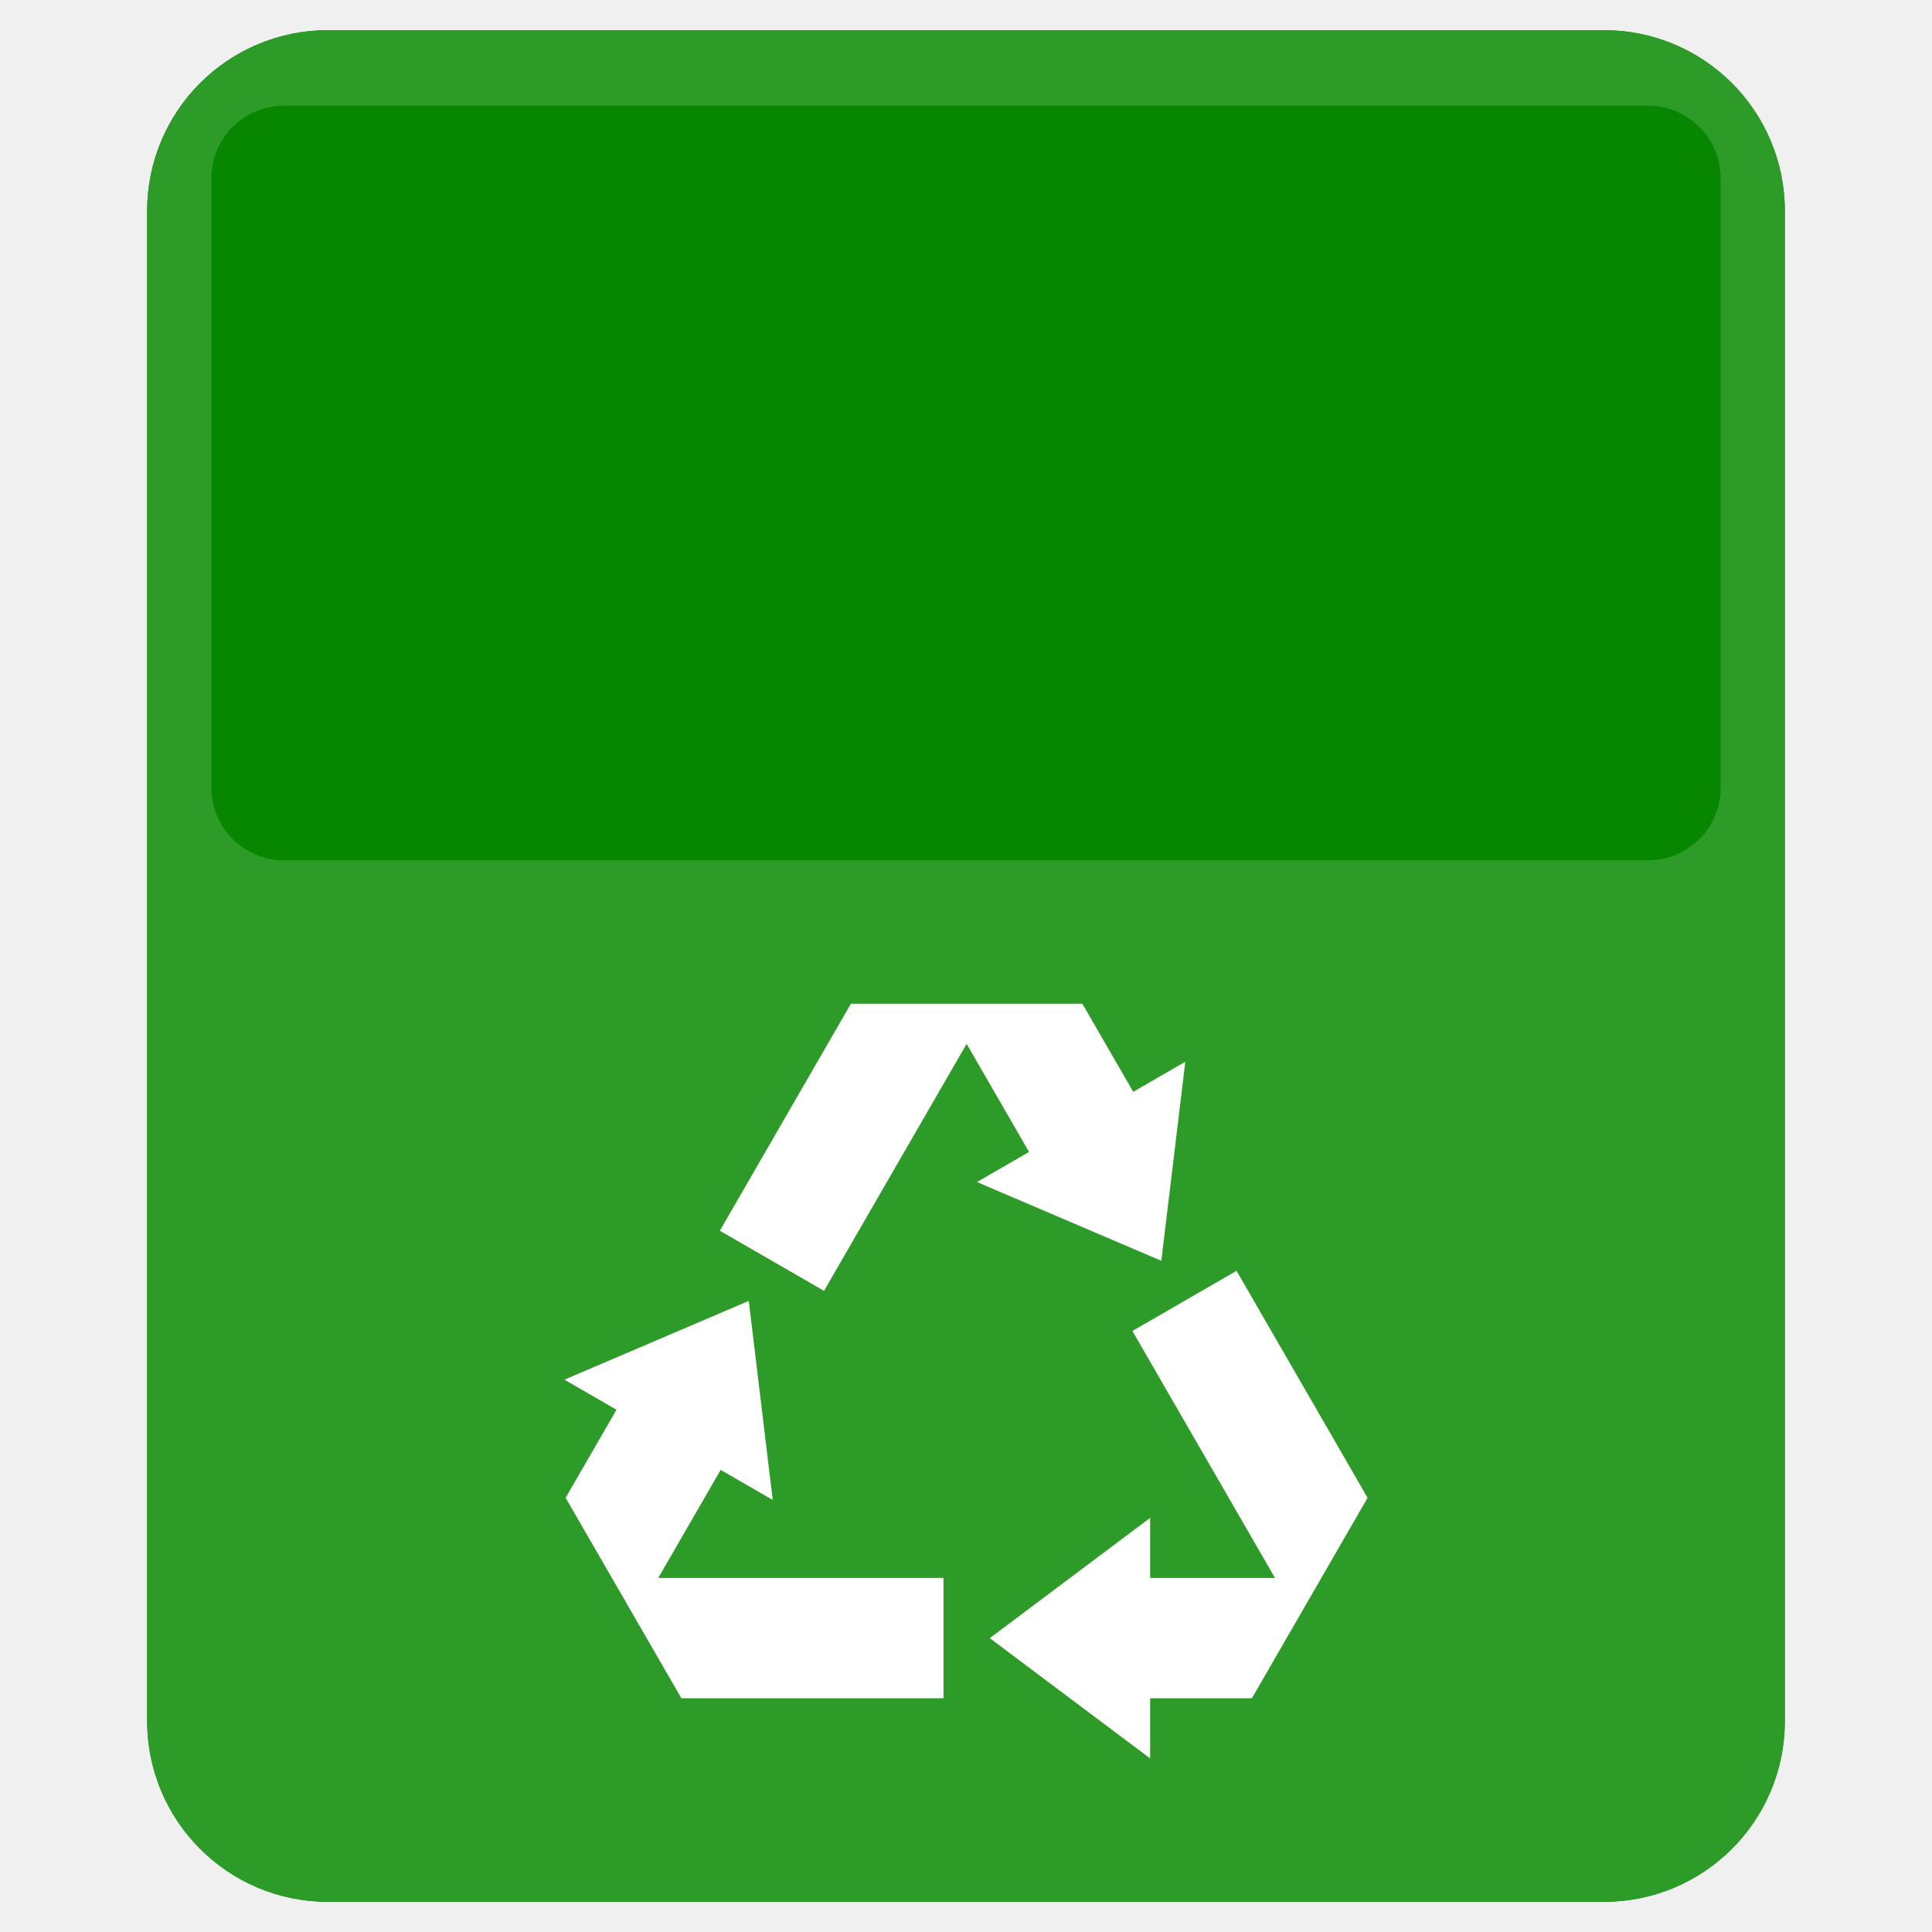
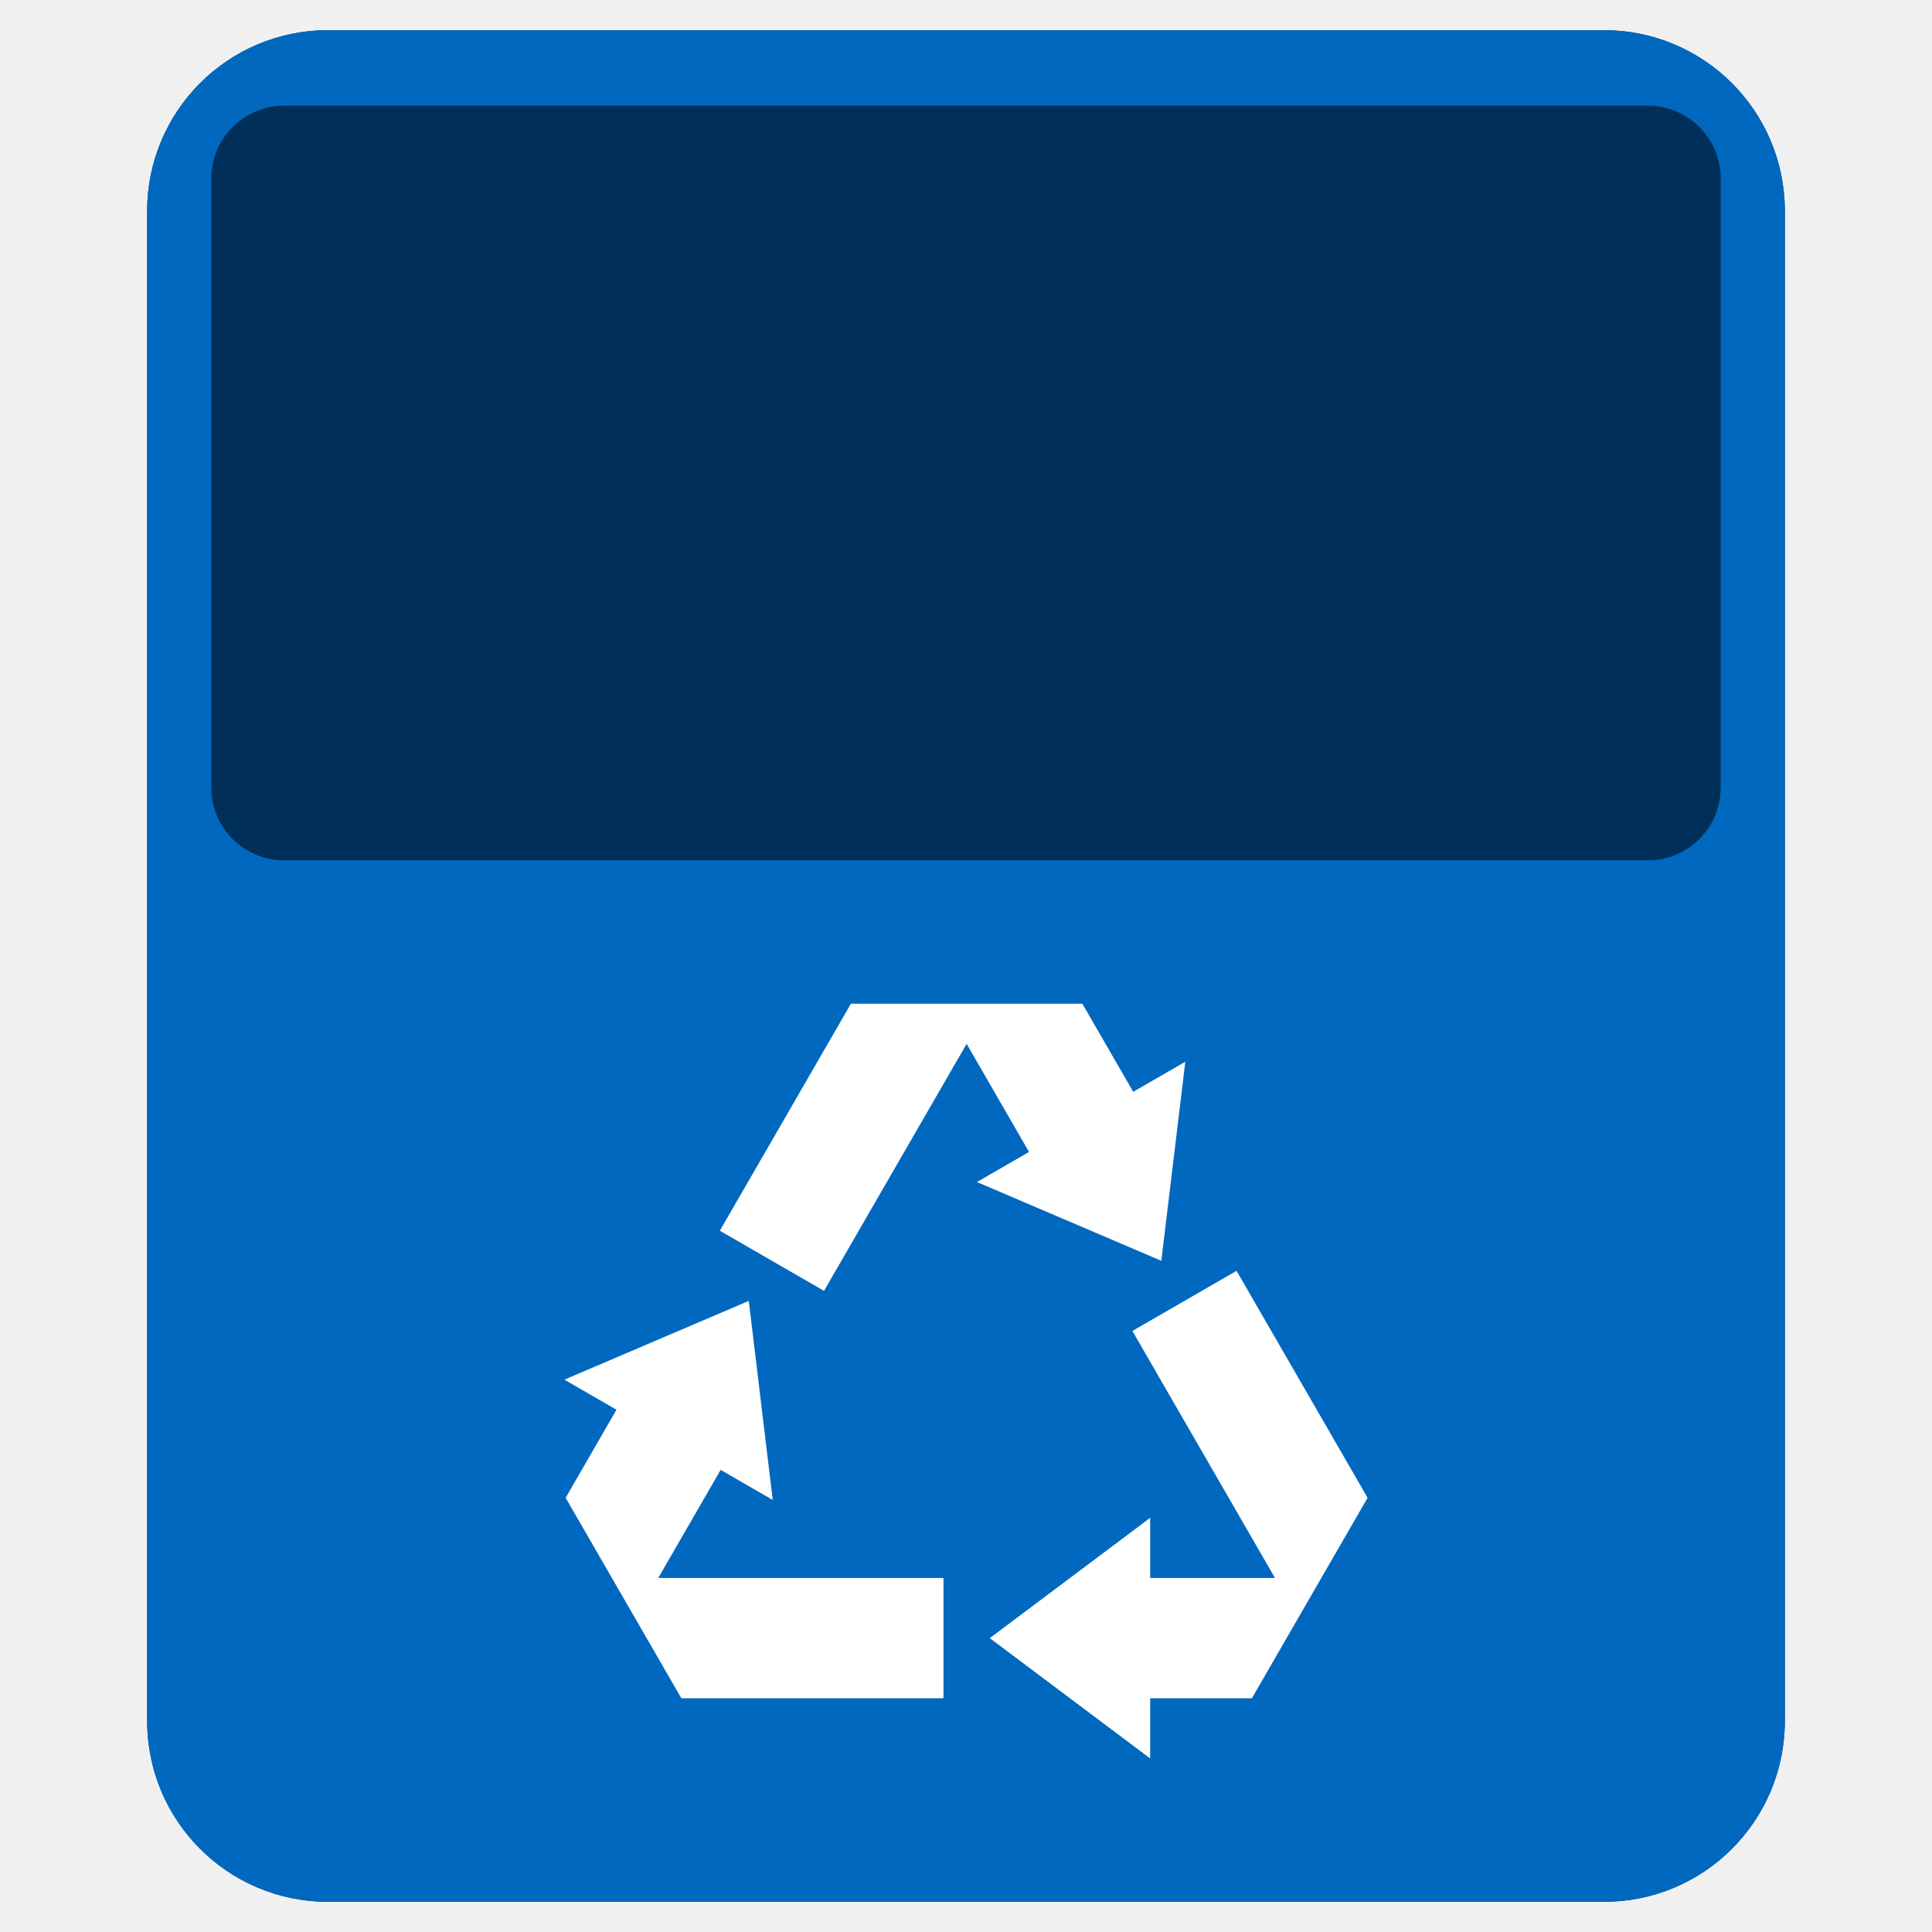
<svg xmlns="http://www.w3.org/2000/svg" xmlns:xlink="http://www.w3.org/1999/xlink" version="1.1" id="Layer_1" x="0px" y="0px" viewBox="0 0 256 256" enable-background="new 0 0 256 256" xml:space="preserve">
  <defs id="defs251">
    <clipPath id="b">
      <use width="100%" overflow="visible" xlink:href="#a" height="100%" id="use5" />
    </clipPath>
    <linearGradient x1="29.337" x2="81.837" y1="75.021" gradientUnits="userSpaceOnUse" y2="44.354" id="c">
      <stop id="stop10" offset="0" stop-opacity=".6" stop-color="#A52714" />
      <stop id="stop12" offset=".66" stop-opacity="0" stop-color="#A52714" />
    </linearGradient>
    <clipPath id="clipPath1232">
      <use width="100%" overflow="visible" xlink:href="#a" height="100%" id="use1230" />
    </clipPath>
    <clipPath id="clipPath1236">
      <use width="100%" overflow="visible" xlink:href="#a" height="100%" id="use1234" />
    </clipPath>
    <linearGradient x1="110.87" x2="52.538" y1="164.5" gradientUnits="userSpaceOnUse" y2="130.33" id="d">
      <stop id="stop23" offset="0" stop-opacity=".4" stop-color="#055524" />
      <stop id="stop25" offset=".33" stop-opacity="0" stop-color="#055524" />
    </linearGradient>
    <clipPath id="clipPath1244">
      <use width="100%" overflow="visible" xlink:href="#a" height="100%" id="use1242" />
    </clipPath>
    <clipPath id="clipPath1248">
      <use width="100%" overflow="visible" xlink:href="#a" height="100%" id="use1246" />
    </clipPath>
    <clipPath id="f">
      <use y="0" x="0" style="overflow:visible" id="use37" height="100%" xlink:href="#e" overflow="visible" width="100%" />
    </clipPath>
    <linearGradient x1="121.86" x2="136.55" y1="49.804" gradientUnits="userSpaceOnUse" y2="114.13" id="g">
      <stop id="stop42" offset="0" stop-opacity=".3" stop-color="#EA6100" />
      <stop id="stop44" offset=".66" stop-opacity="0" stop-color="#EA6100" />
    </linearGradient>
    <clipPath id="clipPath1258">
      <use width="100%" overflow="visible" xlink:href="#a" height="100%" id="use1256" />
    </clipPath>
    <clipPath id="clipPath1269">
      <use width="100%" overflow="visible" xlink:href="#a" height="100%" id="use1267" />
    </clipPath>
    <clipPath id="j">
      <use y="0" x="0" style="overflow:visible" id="use62" height="100%" xlink:href="#i" overflow="visible" width="100%" />
    </clipPath>
    <radialGradient id="l" gradientUnits="userSpaceOnUse" cy="55.948" cx="668.18" gradientTransform="translate(-576)" r="84.078">
      <stop stop-color="#3E2723" stop-opacity=".2" offset="0" id="stop73" />
      <stop stop-color="#3E2723" stop-opacity="0" offset="1" id="stop75" />
    </radialGradient>
    <clipPath id="clipPath1285">
      <use width="100%" overflow="visible" xlink:href="#a" height="100%" id="use1283" />
    </clipPath>
    <clipPath id="clipPath1289">
      <use width="100%" overflow="visible" xlink:href="#a" height="100%" id="use1287" />
    </clipPath>
    <clipPath id="n">
      <use y="0" x="0" style="overflow:visible" id="use83" height="100%" xlink:href="#m" overflow="visible" width="100%" />
    </clipPath>
    <radialGradient id="p" gradientUnits="userSpaceOnUse" cy="48.52" cx="597.88" gradientTransform="translate(-576)" r="78.044">
      <stop stop-color="#3E2723" stop-opacity=".2" offset="0" id="stop94" />
      <stop stop-color="#3E2723" stop-opacity="0" offset="1" id="stop96" />
    </radialGradient>
    <clipPath id="clipPath1305">
      <use width="100%" overflow="visible" xlink:href="#a" height="100%" id="use1303" />
    </clipPath>
    <radialGradient id="q" gradientUnits="userSpaceOnUse" cy="96.138" cx="671.84" gradientTransform="translate(-576)" r="87.87">
      <stop stop-color="#263238" stop-opacity=".2" offset="0" id="stop101" />
      <stop stop-color="#263238" stop-opacity="0" offset="1" id="stop103" />
    </radialGradient>
    <clipPath id="clipPath1312">
      <use width="100%" overflow="visible" xlink:href="#a" height="100%" id="use1310" />
    </clipPath>
    <clipPath id="clipPath1316">
      <use width="100%" overflow="visible" xlink:href="#a" height="100%" id="use1314" />
    </clipPath>
    <clipPath id="clipPath1320">
      <use width="100%" overflow="visible" xlink:href="#a" height="100%" id="use1318" />
    </clipPath>
    <clipPath id="clipPath1324">
      <use width="100%" overflow="visible" xlink:href="#a" height="100%" id="use1322" />
    </clipPath>
    <path d="m 8,184 h 83.77 l 38.88,-38.88 V 116 H 61.36 L 8,24.48 Z" id="e" />
    <path d="m 96,56 34.65,60 -38.88,68 H 184 V 56 Z" id="i" />
    <path d="M 21.97,8 V 48.34 L 61.36,116 96,56 h 88 V 8 Z" id="m" />
    <clipPath id="b-1">
      <use width="100%" overflow="visible" xlink:href="#a" height="100%" id="use5-7" />
    </clipPath>
    <clipPath id="clipPath1232-2">
      <use width="100%" overflow="visible" xlink:href="#a" height="100%" id="use1230-2" />
    </clipPath>
    <clipPath id="clipPath1236-6">
      <use width="100%" overflow="visible" xlink:href="#a" height="100%" id="use1234-1" />
    </clipPath>
    <clipPath id="clipPath1244-1">
      <use width="100%" overflow="visible" xlink:href="#a" height="100%" id="use1242-5" />
    </clipPath>
    <clipPath id="clipPath1248-9">
      <use width="100%" overflow="visible" xlink:href="#a" height="100%" id="use1246-4" />
    </clipPath>
    <clipPath id="f-9">
      <use y="0" x="0" style="overflow:visible" id="use37-0" height="100%" xlink:href="#e-8" overflow="visible" width="100%" />
    </clipPath>
    <clipPath id="clipPath1258-7">
      <use width="100%" overflow="visible" xlink:href="#a" height="100%" id="use1256-7" />
    </clipPath>
    <clipPath id="clipPath1269-1">
      <use width="100%" overflow="visible" xlink:href="#a" height="100%" id="use1267-1" />
    </clipPath>
    <clipPath id="j-5">
      <use y="0" x="0" style="overflow:visible" id="use62-9" height="100%" xlink:href="#i-5" overflow="visible" width="100%" />
    </clipPath>
    <radialGradient id="l-7" gradientUnits="userSpaceOnUse" cy="55.948" cx="668.18" gradientTransform="translate(-576)" r="84.078">
      <stop stop-color="#3E2723" stop-opacity=".2" offset="0" id="stop73-7" />
      <stop stop-color="#3E2723" stop-opacity="0" offset="1" id="stop75-6" />
    </radialGradient>
    <clipPath id="clipPath1285-7">
      <use width="100%" overflow="visible" xlink:href="#a" height="100%" id="use1283-3" />
    </clipPath>
    <clipPath id="clipPath1289-6">
      <use width="100%" overflow="visible" xlink:href="#a" height="100%" id="use1287-5" />
    </clipPath>
    <clipPath id="n-6">
      <use y="0" x="0" style="overflow:visible" id="use83-3" height="100%" xlink:href="#m-6" overflow="visible" width="100%" />
    </clipPath>
    <radialGradient id="p-9" gradientUnits="userSpaceOnUse" cy="48.52" cx="597.88" gradientTransform="translate(-576)" r="78.044">
      <stop stop-color="#3E2723" stop-opacity=".2" offset="0" id="stop94-4" />
      <stop stop-color="#3E2723" stop-opacity="0" offset="1" id="stop96-8" />
    </radialGradient>
    <clipPath id="clipPath1305-1">
      <use width="100%" overflow="visible" xlink:href="#a" height="100%" id="use1303-2" />
    </clipPath>
    <radialGradient id="q-9" gradientUnits="userSpaceOnUse" cy="96.138" cx="671.84" gradientTransform="translate(-576)" r="87.87">
      <stop stop-color="#263238" stop-opacity=".2" offset="0" id="stop101-3" />
      <stop stop-color="#263238" stop-opacity="0" offset="1" id="stop103-9" />
    </radialGradient>
    <clipPath id="clipPath1312-0">
      <use width="100%" overflow="visible" xlink:href="#a" height="100%" id="use1310-8" />
    </clipPath>
    <clipPath id="clipPath1316-8">
      <use width="100%" overflow="visible" xlink:href="#a" height="100%" id="use1314-5" />
    </clipPath>
    <clipPath id="clipPath1320-0">
      <use width="100%" overflow="visible" xlink:href="#a" height="100%" id="use1318-9" />
    </clipPath>
    <clipPath id="clipPath1324-6">
      <use width="100%" overflow="visible" xlink:href="#a" height="100%" id="use1322-3" />
    </clipPath>
    <path d="m 8,184 h 83.77 l 38.88,-38.88 V 116 H 61.36 L 8,24.48 Z" id="e-8" />
    <path d="m 96,56 34.65,60 -38.88,68 H 184 V 56 Z" id="i-5" />
    <path d="M 21.97,8 V 48.34 L 61.36,116 96,56 h 88 V 8 Z" id="m-6" />
    <radialGradient id="r" gradientUnits="userSpaceOnUse" cy="32.014" cx="34.286" gradientTransform="translate(-23.07961,-106.2699)" r="176.75">
      <stop stop-color="#fff" stop-opacity=".1" offset="0" id="stop130" />
      <stop stop-color="#fff" stop-opacity="0" offset="1" id="stop132" />
    </radialGradient>
    <clipPath id="b-0">
      <use y="0" x="0" style="overflow:visible" width="100%" overflow="visible" xlink:href="#a" height="100%" id="use5-5" />
    </clipPath>
    <clipPath id="clipPath963">
      <use y="0" x="0" style="overflow:visible" width="100%" overflow="visible" xlink:href="#a" height="100%" id="use961" />
    </clipPath>
    <clipPath id="clipPath967">
      <use y="0" x="0" style="overflow:visible" width="100%" overflow="visible" xlink:href="#a" height="100%" id="use965" />
    </clipPath>
    <radialGradient id="q-94" gradientUnits="userSpaceOnUse" cy="96.138" cx="671.84" gradientTransform="translate(-576)" r="87.87">
      <stop stop-color="#263238" stop-opacity=".2" offset="0" id="stop101-6" />
      <stop stop-color="#263238" stop-opacity="0" offset="1" id="stop103-92" />
    </radialGradient>
    <clipPath id="clipPath974">
      <use y="0" x="0" style="overflow:visible" width="100%" overflow="visible" xlink:href="#a" height="100%" id="use972" />
    </clipPath>
    <radialGradient id="p-2" gradientUnits="userSpaceOnUse" cy="48.52" cx="597.88" gradientTransform="translate(-576)" r="78.044">
      <stop stop-color="#3E2723" stop-opacity=".2" offset="0" id="stop94-47" />
      <stop stop-color="#3E2723" stop-opacity="0" offset="1" id="stop96-7" />
    </radialGradient>
    <clipPath id="clipPath981">
      <use y="0" x="0" style="overflow:visible" width="100%" overflow="visible" xlink:href="#a" height="100%" id="use979" />
    </clipPath>
    <clipPath id="clipPath985">
      <use y="0" x="0" style="overflow:visible" width="100%" overflow="visible" xlink:href="#a" height="100%" id="use983" />
    </clipPath>
    <clipPath id="n-5">
      <use width="100%" overflow="visible" xlink:href="#m-0" height="100%" id="use83-4" style="overflow:visible" x="0" y="0" />
    </clipPath>
    <radialGradient id="l-2" gradientUnits="userSpaceOnUse" cy="55.948" cx="668.18" gradientTransform="translate(-576)" r="84.078">
      <stop stop-color="#3E2723" stop-opacity=".2" offset="0" id="stop73-8" />
      <stop stop-color="#3E2723" stop-opacity="0" offset="1" id="stop75-9" />
    </radialGradient>
    <clipPath id="clipPath997">
      <use y="0" x="0" style="overflow:visible" width="100%" overflow="visible" xlink:href="#a" height="100%" id="use995" />
    </clipPath>
    <clipPath id="clipPath1001">
      <use y="0" x="0" style="overflow:visible" width="100%" overflow="visible" xlink:href="#a" height="100%" id="use999" />
    </clipPath>
    <clipPath id="j-3">
      <use width="100%" overflow="visible" xlink:href="#i-1" height="100%" id="use62-6" style="overflow:visible" x="0" y="0" />
    </clipPath>
    <clipPath id="clipPath1010">
      <use y="0" x="0" style="overflow:visible" width="100%" overflow="visible" xlink:href="#a" height="100%" id="use1008" />
    </clipPath>
    <clipPath id="clipPath1017">
      <use y="0" x="0" style="overflow:visible" width="100%" overflow="visible" xlink:href="#a" height="100%" id="use1015" />
    </clipPath>
    <clipPath id="f-0">
      <use width="100%" overflow="visible" xlink:href="#e-1" height="100%" id="use37-5" style="overflow:visible" x="0" y="0" />
    </clipPath>
    <clipPath id="clipPath1029">
      <use y="0" x="0" style="overflow:visible" width="100%" overflow="visible" xlink:href="#a" height="100%" id="use1027" />
    </clipPath>
    <clipPath id="clipPath1033">
      <use y="0" x="0" style="overflow:visible" width="100%" overflow="visible" xlink:href="#a" height="100%" id="use1031" />
    </clipPath>
    <clipPath id="clipPath1043">
      <use y="0" x="0" style="overflow:visible" width="100%" overflow="visible" xlink:href="#a" height="100%" id="use1041" />
    </clipPath>
    <clipPath id="clipPath1047">
      <use y="0" x="0" style="overflow:visible" width="100%" overflow="visible" xlink:href="#a" height="100%" id="use1045" />
    </clipPath>
    <path id="e-1" d="m 8,184 h 83.77 l 38.88,-38.88 V 116 H 61.36 L 8,24.48 Z" />
    <path id="i-1" d="m 96,56 34.65,60 -38.88,68 H 184 V 56 Z" />
    <path id="m-0" d="M 21.97,8 V 48.34 L 61.36,116 96,56 h 88 V 8 Z" />
    <circle r="88" cx="96" cy="96" id="a" />
    <path d="m8 184h83.77l38.88-38.88v-29.12h-69.29l-53.36-91.52z" id="e-6" />
    <path d="m96 56l34.65 60-38.88 68h92.23v-128z" id="i-2" />
    <path d="m21.97 8v40.34l39.39 67.66 34.64-60h88v-48z" id="m-8" />
    <defs id="defs1820">
      <path d="M 21.97,8 V 48.34 L 61.36,116 96,56 h 88 V 8 Z" id="path1928" />
    </defs>
    <clipPath id="n-7">
      <use id="use1822" height="100%" xlink:href="#m-8" overflow="visible" width="100%" style="overflow:visible" x="0" y="0" />
    </clipPath>
    <defs id="defs1799">
      <path d="m 96,56 34.65,60 -38.88,68 H 184 V 56 Z" id="path1918" />
    </defs>
    <clipPath id="j-6">
      <use id="use1801" height="100%" xlink:href="#i-2" overflow="visible" width="100%" style="overflow:visible" x="0" y="0" />
    </clipPath>
    <defs id="defs1774">
      <path d="m 8,184 h 83.77 l 38.88,-38.88 V 116 H 61.36 L 8,24.48 Z" id="path1902" />
    </defs>
    <clipPath id="f-06">
      <use id="use1776" height="100%" xlink:href="#e-6" overflow="visible" width="100%" style="overflow:visible" x="0" y="0" />
    </clipPath>
    <linearGradient x1="110.87" x2="52.538" y1="164.5" gradientUnits="userSpaceOnUse" y2="130.33" id="linearGradient1897">
      <stop id="stop1762" offset="0" stop-opacity=".4" stop-color="#055524" />
      <stop id="stop1764" offset=".33" stop-opacity="0" stop-color="#055524" />
    </linearGradient>
    <linearGradient x1="29.337" x2="81.837" y1="75.021" gradientUnits="userSpaceOnUse" y2="44.354" id="linearGradient1889">
      <stop id="stop1749" offset="0" stop-opacity=".6" stop-color="#A52714" />
      <stop id="stop1751" offset=".66" stop-opacity="0" stop-color="#A52714" />
    </linearGradient>
    <linearGradient id="linearGradient1910" y2="114.13" gradientUnits="userSpaceOnUse" y1="49.804" x2="136.55" x1="121.86">
      <stop stop-color="#EA6100" stop-opacity=".3" offset="0" id="stop1781" />
      <stop stop-color="#EA6100" stop-opacity="0" offset=".66" id="stop1783" />
    </linearGradient>
    <clipPath id="b-3">
      <use y="0" x="0" style="overflow:visible" width="100%" overflow="visible" xlink:href="#a" height="100%" id="use5-1" />
    </clipPath>
    <clipPath id="clipPath1024">
      <use y="0" x="0" style="overflow:visible" width="100%" overflow="visible" xlink:href="#a" height="100%" id="use1022" />
    </clipPath>
    <clipPath id="clipPath1028">
      <use y="0" x="0" style="overflow:visible" width="100%" overflow="visible" xlink:href="#a" height="100%" id="use1026" />
    </clipPath>
    <clipPath id="clipPath1035">
      <use y="0" x="0" style="overflow:visible" width="100%" overflow="visible" xlink:href="#a" height="100%" id="use1033" />
    </clipPath>
    <clipPath id="clipPath1039">
      <use y="0" x="0" style="overflow:visible" width="100%" overflow="visible" xlink:href="#a" height="100%" id="use1037" />
    </clipPath>
    <clipPath id="f-6">
      <use y="0" x="0" style="overflow:visible" id="use37-8" height="100%" xlink:href="#e-61" overflow="visible" width="100%" />
    </clipPath>
    <clipPath id="clipPath1048">
      <use y="0" x="0" style="overflow:visible" width="100%" overflow="visible" xlink:href="#a" height="100%" id="use1046" />
    </clipPath>
    <clipPath id="clipPath1058">
      <use y="0" x="0" style="overflow:visible" width="100%" overflow="visible" xlink:href="#a" height="100%" id="use1056" />
    </clipPath>
    <clipPath id="j-66">
      <use y="0" x="0" style="overflow:visible" id="use62-4" height="100%" xlink:href="#i-59" overflow="visible" width="100%" />
    </clipPath>
    <radialGradient id="l-9" gradientUnits="userSpaceOnUse" cy="55.948" cx="668.18" gradientTransform="translate(-576)" r="84.078">
      <stop stop-color="#3E2723" stop-opacity=".2" offset="0" id="stop73-5" />
      <stop stop-color="#3E2723" stop-opacity="0" offset="1" id="stop75-0" />
    </radialGradient>
    <clipPath id="clipPath1073">
      <use y="0" x="0" style="overflow:visible" width="100%" overflow="visible" xlink:href="#a" height="100%" id="use1071" />
    </clipPath>
    <clipPath id="clipPath1077">
      <use y="0" x="0" style="overflow:visible" width="100%" overflow="visible" xlink:href="#a" height="100%" id="use1075" />
    </clipPath>
    <clipPath id="n-4">
      <use y="0" x="0" style="overflow:visible" id="use83-8" height="100%" xlink:href="#m-4" overflow="visible" width="100%" />
    </clipPath>
    <radialGradient id="p-7" gradientUnits="userSpaceOnUse" cy="48.52" cx="597.88" gradientTransform="translate(-576)" r="78.044">
      <stop stop-color="#3E2723" stop-opacity=".2" offset="0" id="stop94-1" />
      <stop stop-color="#3E2723" stop-opacity="0" offset="1" id="stop96-72" />
    </radialGradient>
    <clipPath id="clipPath1092">
      <use y="0" x="0" style="overflow:visible" width="100%" overflow="visible" xlink:href="#a" height="100%" id="use1090" />
    </clipPath>
    <radialGradient id="q-7" gradientUnits="userSpaceOnUse" cy="96.138" cx="671.84" gradientTransform="translate(-576)" r="87.87">
      <stop stop-color="#263238" stop-opacity=".2" offset="0" id="stop101-2" />
      <stop stop-color="#263238" stop-opacity="0" offset="1" id="stop103-2" />
    </radialGradient>
    <clipPath id="clipPath1099">
      <use y="0" x="0" style="overflow:visible" width="100%" overflow="visible" xlink:href="#a" height="100%" id="use1097" />
    </clipPath>
    <clipPath id="clipPath1103">
      <use y="0" x="0" style="overflow:visible" width="100%" overflow="visible" xlink:href="#a" height="100%" id="use1101" />
    </clipPath>
    <clipPath id="clipPath1107">
      <use y="0" x="0" style="overflow:visible" width="100%" overflow="visible" xlink:href="#a" height="100%" id="use1105" />
    </clipPath>
    <clipPath id="clipPath1111">
      <use y="0" x="0" style="overflow:visible" width="100%" overflow="visible" xlink:href="#a" height="100%" id="use1109" />
    </clipPath>
    <radialGradient id="r-6" gradientUnits="userSpaceOnUse" cy="32.014" cx="34.286" gradientTransform="translate(-7,-7)" r="176.75">
      <stop stop-color="#fff" stop-opacity=".1" offset="0" id="stop130-1" />
      <stop stop-color="#fff" stop-opacity="0" offset="1" id="stop132-0" />
    </radialGradient>
    <path d="m 8,184 h 83.77 l 38.88,-38.88 V 116 H 61.36 L 8,24.48 Z" id="e-61" />
    <path d="m 96,56 34.65,60 -38.88,68 H 184 V 56 Z" id="i-59" />
    <path d="M 21.97,8 V 48.34 L 61.36,116 96,56 h 88 V 8 Z" id="m-4" />
    <clipPath id="b-9">
      <use y="0" x="0" style="overflow:visible" width="100%" overflow="visible" xlink:href="#a" height="100%" id="use5-0" />
    </clipPath>
    <clipPath id="clipPath1024-7">
      <use y="0" x="0" style="overflow:visible" width="100%" overflow="visible" xlink:href="#a" height="100%" id="use1022-7" />
    </clipPath>
    <clipPath id="clipPath1028-1">
      <use y="0" x="0" style="overflow:visible" width="100%" overflow="visible" xlink:href="#a" height="100%" id="use1026-1" />
    </clipPath>
    <clipPath id="clipPath1035-7">
      <use y="0" x="0" style="overflow:visible" width="100%" overflow="visible" xlink:href="#a" height="100%" id="use1033-7" />
    </clipPath>
    <clipPath id="clipPath1039-6">
      <use y="0" x="0" style="overflow:visible" width="100%" overflow="visible" xlink:href="#a" height="100%" id="use1037-7" />
    </clipPath>
    <clipPath id="f-3">
      <use y="0" x="0" style="overflow:visible" id="use37-6" height="100%" xlink:href="#e-9" overflow="visible" width="100%" />
    </clipPath>
    <clipPath id="clipPath1048-3">
      <use y="0" x="0" style="overflow:visible" width="100%" overflow="visible" xlink:href="#a" height="100%" id="use1046-9" />
    </clipPath>
    <clipPath id="clipPath1058-4">
      <use y="0" x="0" style="overflow:visible" width="100%" overflow="visible" xlink:href="#a" height="100%" id="use1056-8" />
    </clipPath>
    <clipPath id="j-1">
      <use y="0" x="0" style="overflow:visible" id="use62-2" height="100%" xlink:href="#i-6" overflow="visible" width="100%" />
    </clipPath>
    <radialGradient id="l-93" gradientUnits="userSpaceOnUse" cy="55.948" cx="668.18" gradientTransform="translate(-576)" r="84.078">
      <stop stop-color="#3E2723" stop-opacity=".2" offset="0" id="stop73-9" />
      <stop stop-color="#3E2723" stop-opacity="0" offset="1" id="stop75-08" />
    </radialGradient>
    <clipPath id="clipPath1073-8">
      <use y="0" x="0" style="overflow:visible" width="100%" overflow="visible" xlink:href="#a" height="100%" id="use1071-5" />
    </clipPath>
    <clipPath id="clipPath1077-0">
      <use y="0" x="0" style="overflow:visible" width="100%" overflow="visible" xlink:href="#a" height="100%" id="use1075-9" />
    </clipPath>
    <clipPath id="n-63">
      <use y="0" x="0" style="overflow:visible" id="use83-85" height="100%" xlink:href="#m-2" overflow="visible" width="100%" />
    </clipPath>
    <radialGradient id="p-6" gradientUnits="userSpaceOnUse" cy="48.52" cx="597.88" gradientTransform="translate(-576)" r="78.044">
      <stop stop-color="#3E2723" stop-opacity=".2" offset="0" id="stop94-11" />
      <stop stop-color="#3E2723" stop-opacity="0" offset="1" id="stop96-5" />
    </radialGradient>
    <clipPath id="clipPath1092-9">
      <use y="0" x="0" style="overflow:visible" width="100%" overflow="visible" xlink:href="#a" height="100%" id="use1090-8" />
    </clipPath>
    <radialGradient id="q-4" gradientUnits="userSpaceOnUse" cy="96.138" cx="671.84" gradientTransform="translate(-576)" r="87.87">
      <stop stop-color="#263238" stop-opacity=".2" offset="0" id="stop101-8" />
      <stop stop-color="#263238" stop-opacity="0" offset="1" id="stop103-1" />
    </radialGradient>
    <clipPath id="clipPath1099-0">
      <use y="0" x="0" style="overflow:visible" width="100%" overflow="visible" xlink:href="#a" height="100%" id="use1097-3" />
    </clipPath>
    <clipPath id="clipPath1103-0">
      <use y="0" x="0" style="overflow:visible" width="100%" overflow="visible" xlink:href="#a" height="100%" id="use1101-4" />
    </clipPath>
    <clipPath id="clipPath1107-4">
      <use y="0" x="0" style="overflow:visible" width="100%" overflow="visible" xlink:href="#a" height="100%" id="use1105-4" />
    </clipPath>
    <clipPath id="clipPath1111-4">
      <use y="0" x="0" style="overflow:visible" width="100%" overflow="visible" xlink:href="#a" height="100%" id="use1109-7" />
    </clipPath>
    <radialGradient id="r-63" gradientUnits="userSpaceOnUse" cy="32.014" cx="34.286" gradientTransform="translate(-7,-7)" r="176.75">
      <stop stop-color="#fff" stop-opacity=".1" offset="0" id="stop130-17" />
      <stop stop-color="#fff" stop-opacity="0" offset="1" id="stop132-5" />
    </radialGradient>
    <path d="m 8,184 h 83.77 l 38.88,-38.88 V 116 H 61.36 L 8,24.48 Z" id="e-9" />
    <path d="m 96,56 34.65,60 -38.88,68 H 184 V 56 Z" id="i-6" />
    <path d="M 21.97,8 V 48.34 L 61.36,116 96,56 h 88 V 8 Z" id="m-2" />
  </defs>
  <g id="layer2" style="display:none">
    <circle style="display:inline;fill:#ffffff;fill-opacity:1;stroke:none;stroke-width:2.74;stroke-miterlimit:4;stroke-dasharray:none;stroke-opacity:1" id="path1090" cx="128" cy="128" r="124" />
  </g>
  <g id="layer1" style="display:inline">
-     <rect style="display:inline;fill:#078600;fill-opacity:1;stroke:none;stroke-width:1.221;stroke-linecap:butt;stroke-linejoin:bevel;stroke-miterlimit:4;stroke-dasharray:none;stroke-opacity:1;paint-order:fill markers stroke" id="rect1096-7" width="217" height="248" x="19.5" y="4" ry="23.975" />
-     <path style="fill:#2D9B27;fill-opacity:1;stroke:none;stroke-width:1.221;stroke-linecap:butt;stroke-linejoin:bevel;stroke-miterlimit:4;stroke-dasharray:none;stroke-opacity:1;paint-order:fill markers stroke" d="M 43.475,4 C 30.192,4 19.5,14.692 19.5,27.975 V 228.025 C 19.5,241.308 30.192,252 43.475,252 H 212.525 C 225.808,252 236.5,241.308 236.5,228.025 V 27.975 C 236.5,14.692 225.808,4 212.525,4 Z m -5.807,10 H 218.332 C 223.688,14 228,18.312 228,23.668 V 104.332 C 228,109.688 223.688,114 218.332,114 H 37.668 C 32.312,114 28,109.688 28,104.332 V 23.668 C 28,18.312 32.312,14 37.668,14 Z" id="rect1096" />
+     <rect style="display:inline;fill:#003059;fill-opacity:1;stroke:none;stroke-width:1.221;stroke-linecap:butt;stroke-linejoin:bevel;stroke-miterlimit:4;stroke-dasharray:none;stroke-opacity:1;paint-order:fill markers stroke" id="rect1096-7" width="217" height="248" x="19.5" y="4" ry="23.975" />
+     <path style="fill:#0068bf;fill-opacity:1;stroke:none;stroke-width:1.221;stroke-linecap:butt;stroke-linejoin:bevel;stroke-miterlimit:4;stroke-dasharray:none;stroke-opacity:1;paint-order:fill markers stroke" d="M 43.475,4 C 30.192,4 19.5,14.692 19.5,27.975 V 228.025 C 19.5,241.308 30.192,252 43.475,252 H 212.525 C 225.808,252 236.5,241.308 236.5,228.025 V 27.975 C 236.5,14.692 225.808,4 212.525,4 Z m -5.807,10 H 218.332 C 223.688,14 228,18.312 228,23.668 V 104.332 C 228,109.688 223.688,114 218.332,114 H 37.668 C 32.312,114 28,109.688 28,104.332 V 23.668 C 28,18.312 32.312,14 37.668,14 Z" id="rect1096" />
    <g transform="matrix(0.885568,0,0,0.885568,-542.7425,107.0937)" style="display:inline;fill:#ffffff" id="g2443-6">
      <path id="path1814-8-7-4-7" d="m 724.912,73.717 -27.588,11.785 7.793,4.5 -7.607,13.178 5.195,9 12.121,20.994 h 3.221 35.998 v -17.998 h -35.998 -6.68 l 0.338,-0.586 9,-15.588 7.793,4.5 z" style="fill:#ffffff;fill-opacity:1;stroke:none;stroke-width:2.424;stroke-miterlimit:4;stroke-dasharray:none;stroke-opacity:1" />
      <path id="path1814-8-7-4-9-3" d="m 740.191,29.254 -1.609,2.789 -18,31.176 15.588,8.998 17.998,-31.174 3.342,-5.785 0.338,0.586 8.998,15.588 -7.793,4.5 27.588,11.787 3.588,-29.787 -7.795,4.5 -7.607,-13.178 h -10.391 z" style="fill:#ffffff;fill-opacity:1;stroke:none;stroke-width:2.424;stroke-miterlimit:4;stroke-dasharray:none;stroke-opacity:1" />
      <path id="path1814-8-7-4-9-7-6" d="m 797.896,69.217 -15.586,9 18,31.174 3.34,5.785 h -0.678 -18 v -8.998 l -24.002,17.998 24.002,18 v -9 h 15.217 l 5.195,-9 12.121,-20.994 -1.609,-2.789 z" style="fill:#ffffff;fill-opacity:1;stroke:none;stroke-width:2.424;stroke-miterlimit:4;stroke-dasharray:none;stroke-opacity:1" />
    </g>
  </g>
  <g id="layer6" style="display:none">
    <g id="g2548" style="display:inline" transform="translate(-2.960187,1.58543)">
      <path d="m 256.36,128.415 c 0,-33.9 -13.5,-64.5 -35.4,-86.9 -0.4,-0.3 -0.7,-0.7 -1.1,-1 21.3,22.3 34.5,52.6 34.5,86 0,68.5 -55.2,124 -123.4,124 -32.9,0 -62.9,-13 -85,-34.1 0.3,0.3 0.6,0.6 0.9,0.9 22.2,21.7 52.6,35.1 86,35.1 68.2,0 123.5,-55.5 123.5,-124 z" id="path238" style="display:inline;opacity:0.1" />
      <path d="m 219.86,40.415 c -0.7,-0.6 -1.4,-1.3 -2,-1.9 -0.7,-0.6 -1.4,-1.2 -2.1,-1.9 19.1,21.8 30.7,50.5 30.7,81.8 0,68.5 -55.2,124 -123.4,124 -30.9,0 -59.2,-11.4 -80.9,-30.3 0.6,0.7 1.2,1.4 1.9,2.1 0.6,0.7 1.3,1.4 1.9,2 22.1,21.1 52.1,34.1 85,34.1 68.2,0 123.4,-55.5 123.4,-124 0,-33.3 -13.1,-63.6 -34.5,-85.9 z" id="path240" style="display:inline;opacity:0.2" />
      <path d="m 220.96,41.515 c 21.9,22.4 35.4,53.1 35.4,86.9 0,68.5 -55.2,124 -123.4,124 -33.5,0 -63.8,-13.4 -86,-35.1 22.4,22.9 53.6,37.1 88,37.1 68.2,0 123.4,-55.5 123.4,-124 -0.1,-34.9 -14.4,-66.4 -37.4,-88.9 z" id="path236" style="display:inline;opacity:0.05" />
    </g>
  </g>
</svg>
